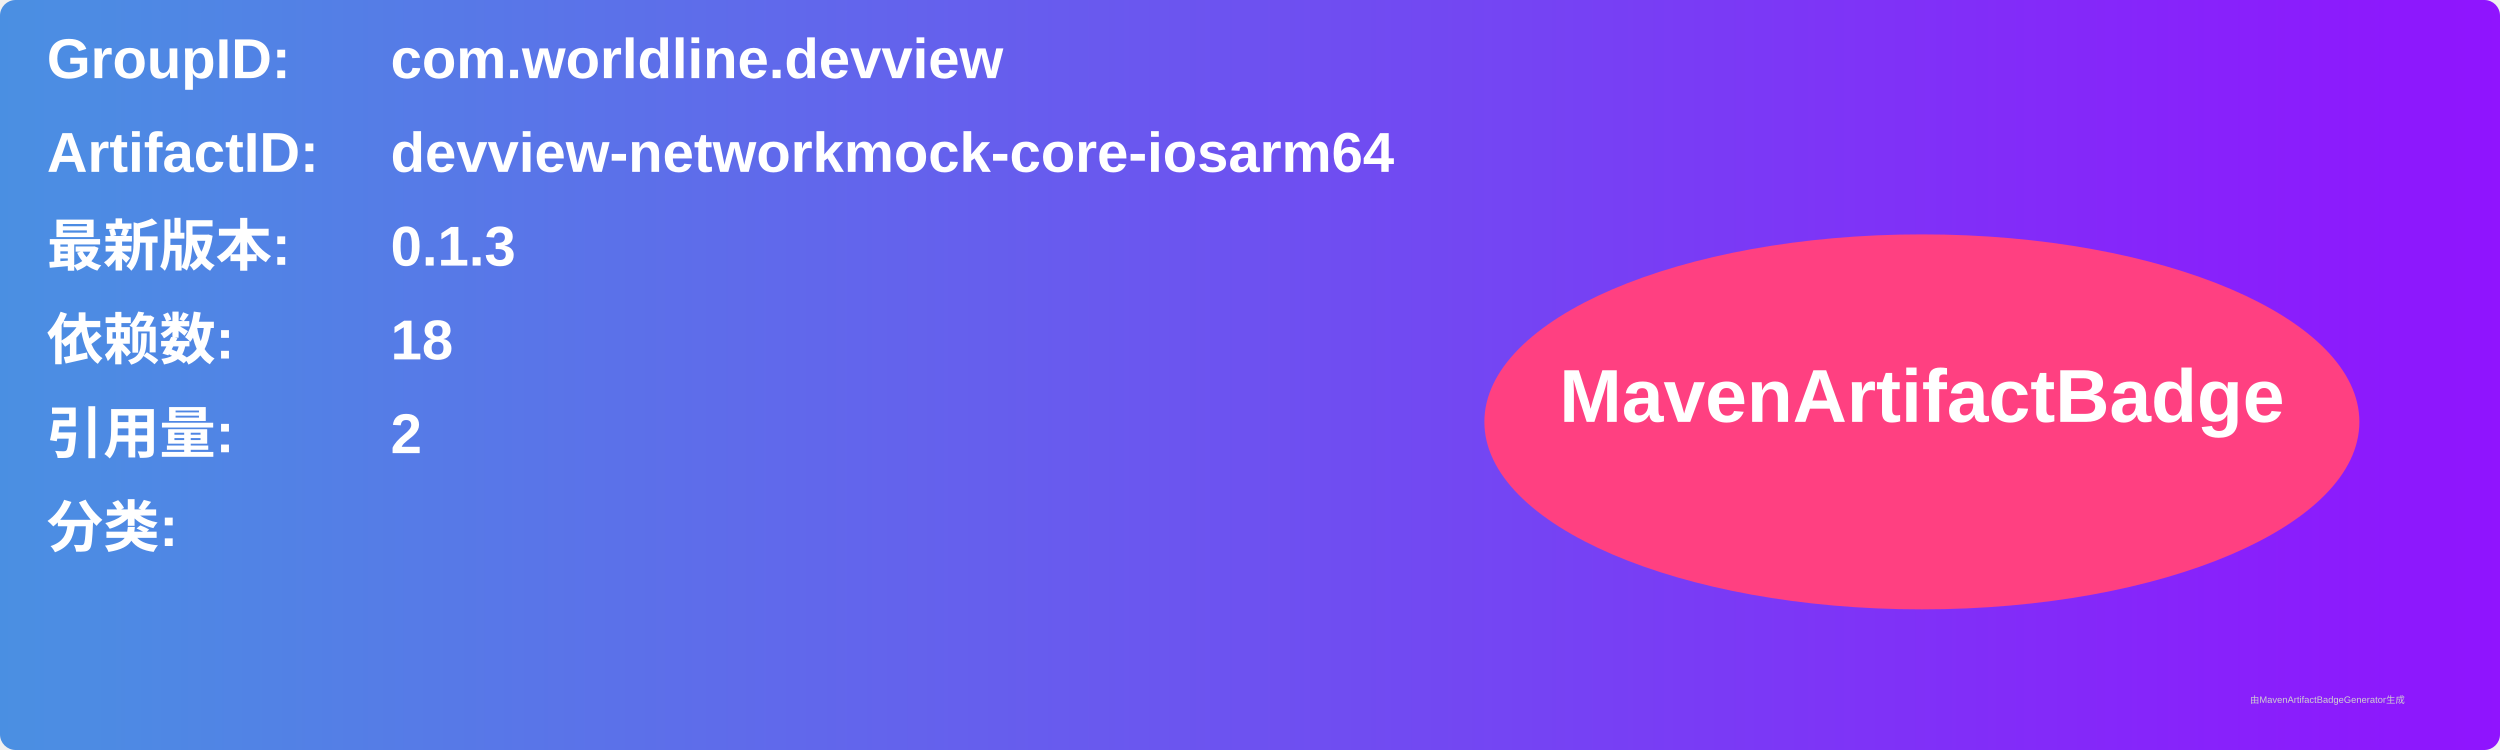
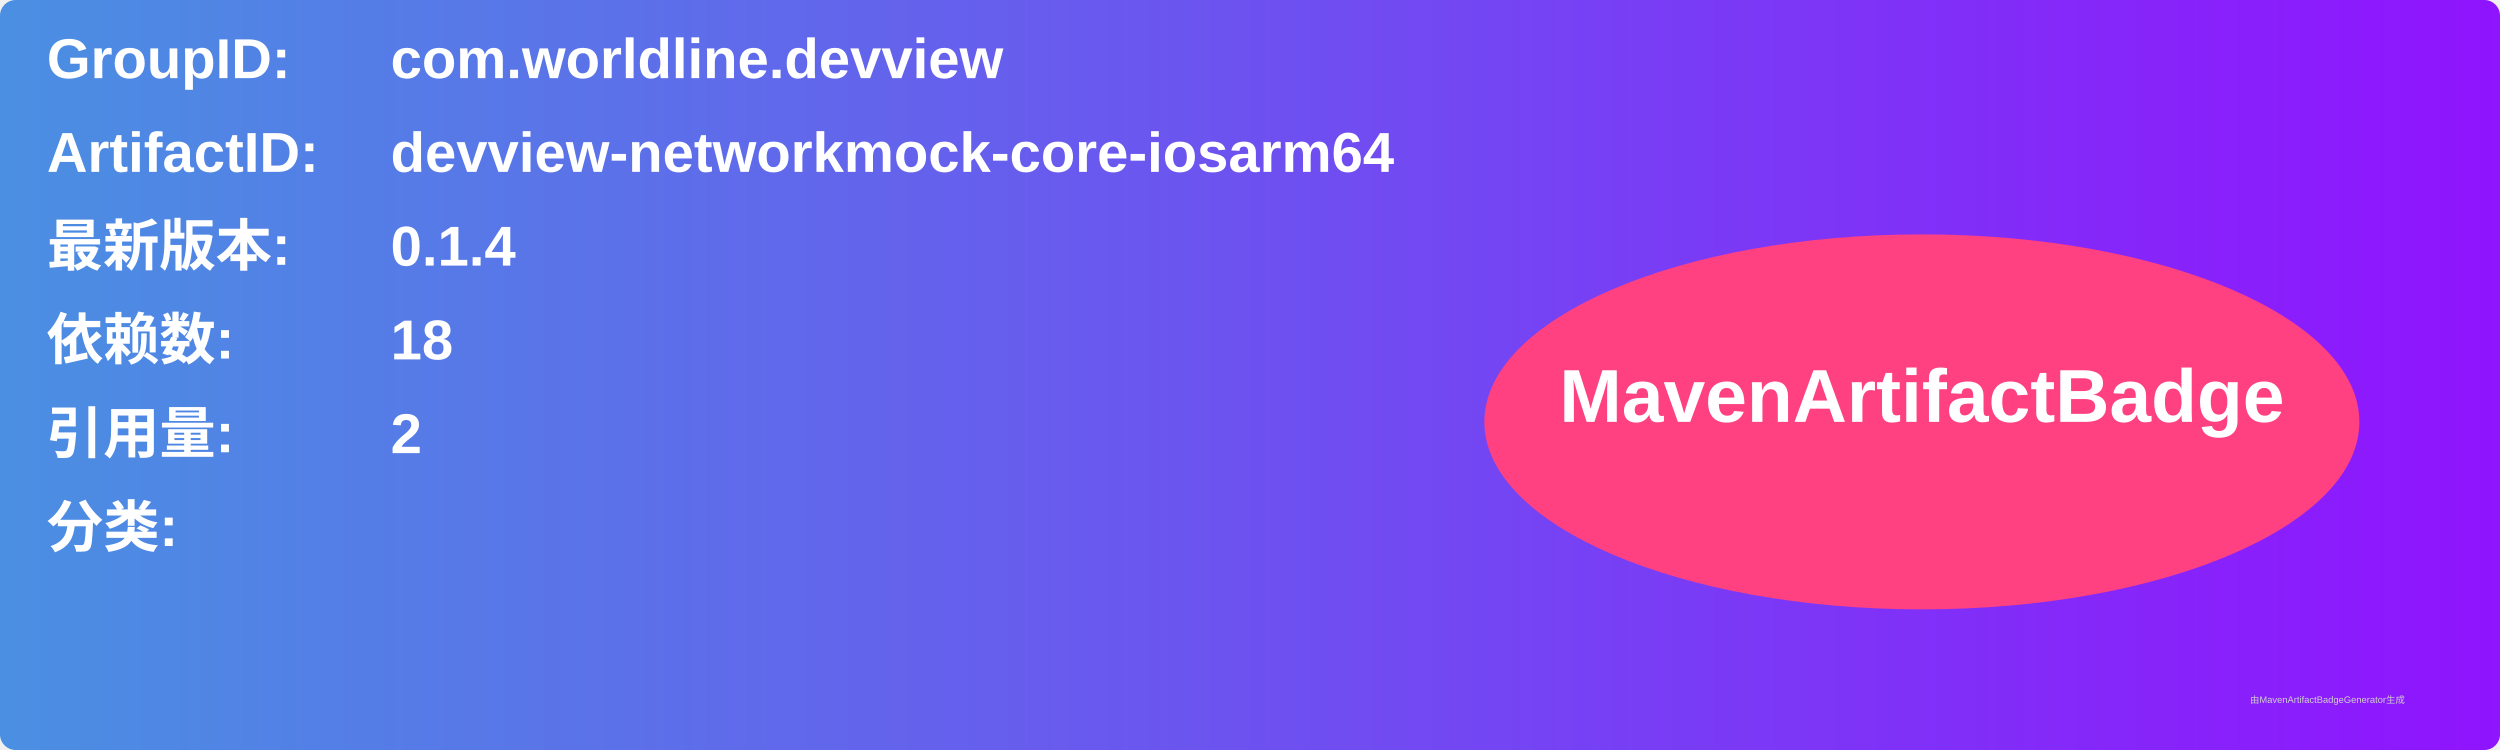
<svg xmlns="http://www.w3.org/2000/svg" width="800" height="240" viewBox="0 0 800 240">
  <linearGradient id="grad" x1="0%" y1="0%" x2="100%" y2="0%">
    <stop offset="0%" stop-color="#4a90e2" />
    <stop offset="100%" stop-color="#9013fe" />
  </linearGradient>
  <rect width="100%" height="100%" rx="5" ry="5" fill="url(#grad)" />
  <g transform="translate(15, 15)">
    <text x="0" y="10" font-family="Arial" font-size="18" fill="white" font-weight="bold" width="260">GroupID:</text>
    <text x="110" y="10" font-family="Arial" font-size="18" fill="white" font-weight="bold" width="460">com.worldline.devview</text>
    <text x="0" y="40" font-family="Arial" font-size="18" fill="white" font-weight="bold" width="260">ArtifactID:</text>
    <text x="110" y="40" font-family="Arial" font-size="18" fill="white" font-weight="bold" width="460">devview-networkmock-core-iosarm64</text>
    <text x="0" y="70" font-family="Arial" font-size="18" fill="white" font-weight="bold">最新版本:</text>
    <text x="110" y="70" font-family="Arial" font-size="18" fill="white" font-weight="bold">
-       <tspan font-weight="bold">0.1.3</tspan>
+       <tspan font-weight="bold">0.1.4</tspan>
    </text>
    <text x="0" y="100" font-family="Arial" font-size="18" fill="white" font-weight="bold">依赖数: </text>
    <text x="110" y="100" font-family="Arial" font-size="18" fill="white">
      <tspan font-weight="bold">18</tspan>
    </text>
    <text x="0" y="130" font-family="Arial" font-size="18" fill="white" font-weight="bold">引用量: </text>
    <text x="110" y="130" font-family="Arial" font-size="18" fill="white">
      <tspan font-weight="bold">2</tspan>
    </text>
    <text x="0" y="160" font-family="Arial" font-size="18" fill="white" font-weight="bold">分类:</text>
    <text x="10" y="190" font-family="Arial" font-size="10" fill="white">
      <tspan font-weight="bold" />
    </text>
    <ellipse cx="600" cy="120" rx="140" ry="60" fill="#ff4081" />
    <text x="600" y="120" text-anchor="middle" font-family="Arial" font-size="24" fill="white" font-weight="bold">MavenArtifactBadge</text>
  </g>
  <text x="720" y="225" font-family="Arial" font-size="3" fill="#d0d0d0">由MavenArtifactBadgeGenerator生成</text>
</svg>
